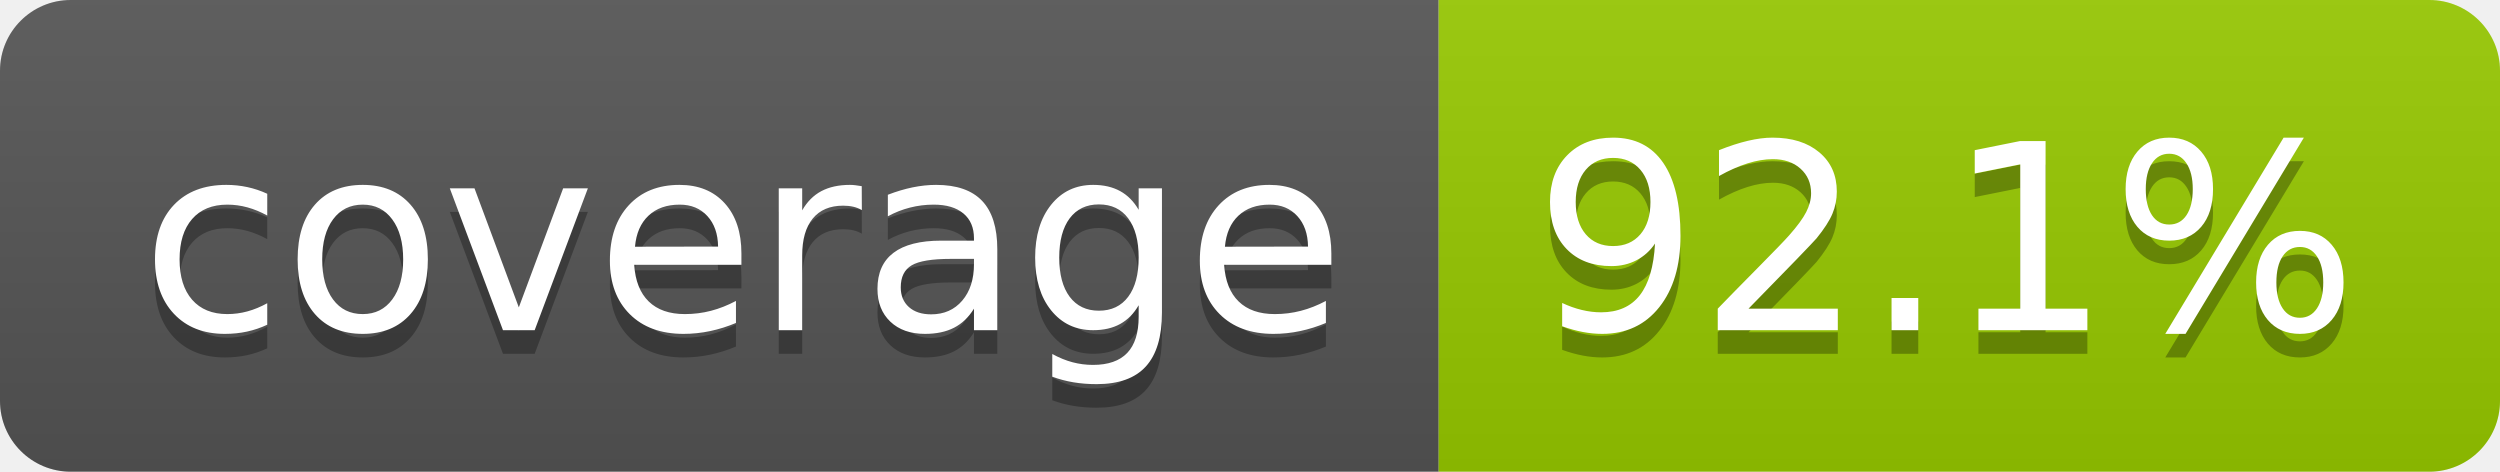
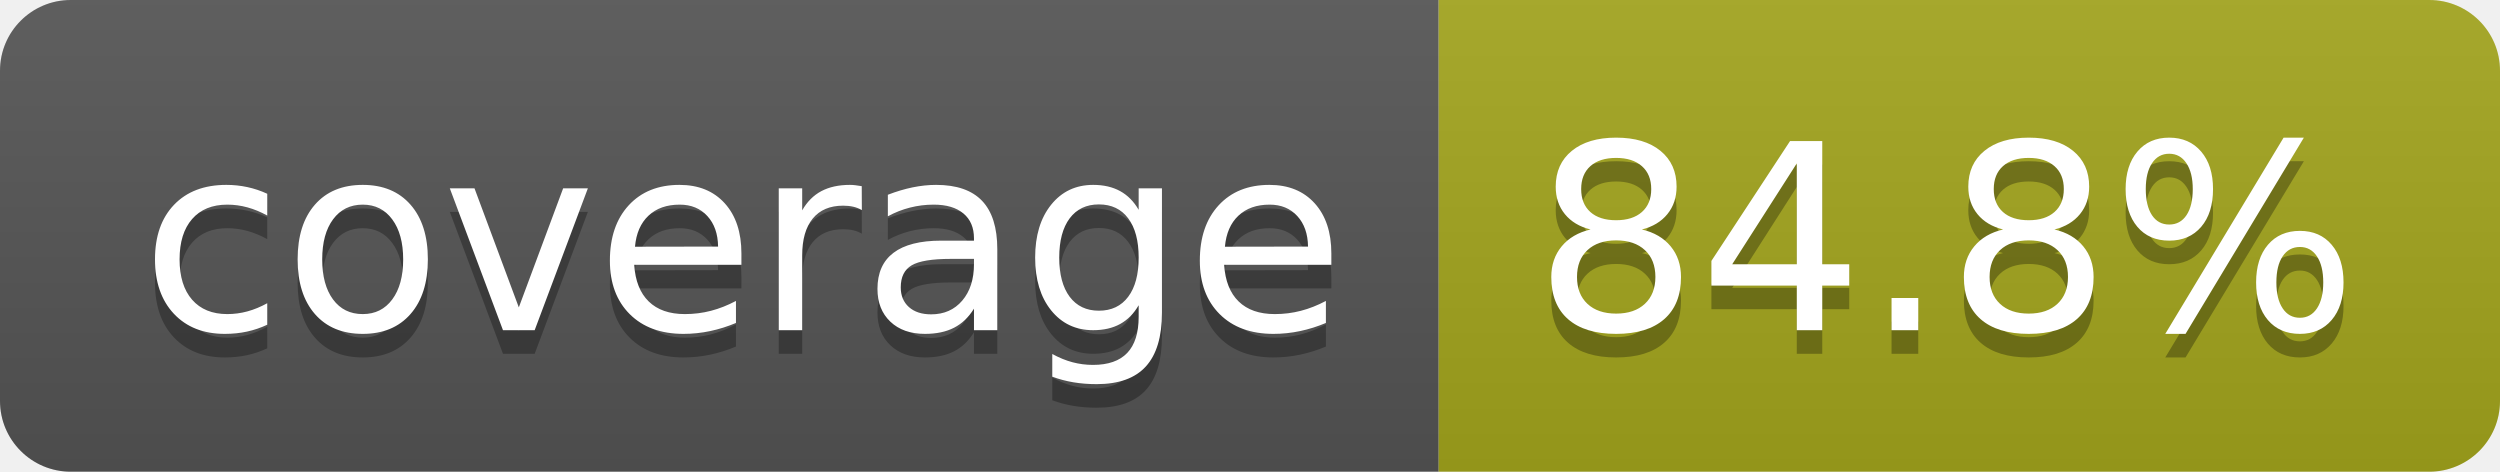
- <svg xmlns="http://www.w3.org/2000/svg" width="106" height="20" role="img" aria-label="coverage: 92.1%">
+ <svg xmlns="http://www.w3.org/2000/svg" width="106" height="20" role="img" aria-label="coverage: 84.8%">
  <linearGradient id="s" x2="0" y2="100%">
    <stop offset="0" stop-color="#bbb" stop-opacity=".1" />
    <stop offset="1" stop-opacity=".1" />
  </linearGradient>
  <clipPath id="r">
    <rect width="106" height="20" rx="3" fill="#fff" />
  </clipPath>
  <g clip-path="url(#r)">
    <rect width="61" height="20" fill="#555" />
-     <rect x="61" width="45" height="20" fill="#97ca00" />
+     <rect x="61" width="45" height="20" fill="#a4a61d" />
    <rect width="106" height="20" fill="url(#s)" />
  </g>
  <g fill="#fff" text-anchor="middle" font-family="Verdana,Geneva,DejaVu Sans,sans-serif" text-rendering="geometricPrecision" font-size="110">
    <text aria-hidden="true" x="315" y="150" fill="#010101" fill-opacity=".3" transform="scale(.1)" textLength="510">coverage</text>
    <text x="315" y="140" transform="scale(.1)" fill="#fff" textLength="510">coverage</text>
-     <text aria-hidden="true" x="825" y="150" fill="#010101" fill-opacity=".3" transform="scale(.1)" textLength="350">92.1%</text>
-     <text x="825" y="140" transform="scale(.1)" fill="#fff" textLength="350">92.1%</text>
+     <text aria-hidden="true" x="825" y="150" fill="#010101" fill-opacity=".3" transform="scale(.1)" textLength="350">84.8%</text>
+     <text x="825" y="140" transform="scale(.1)" fill="#fff" textLength="350">84.8%</text>
  </g>
</svg>
